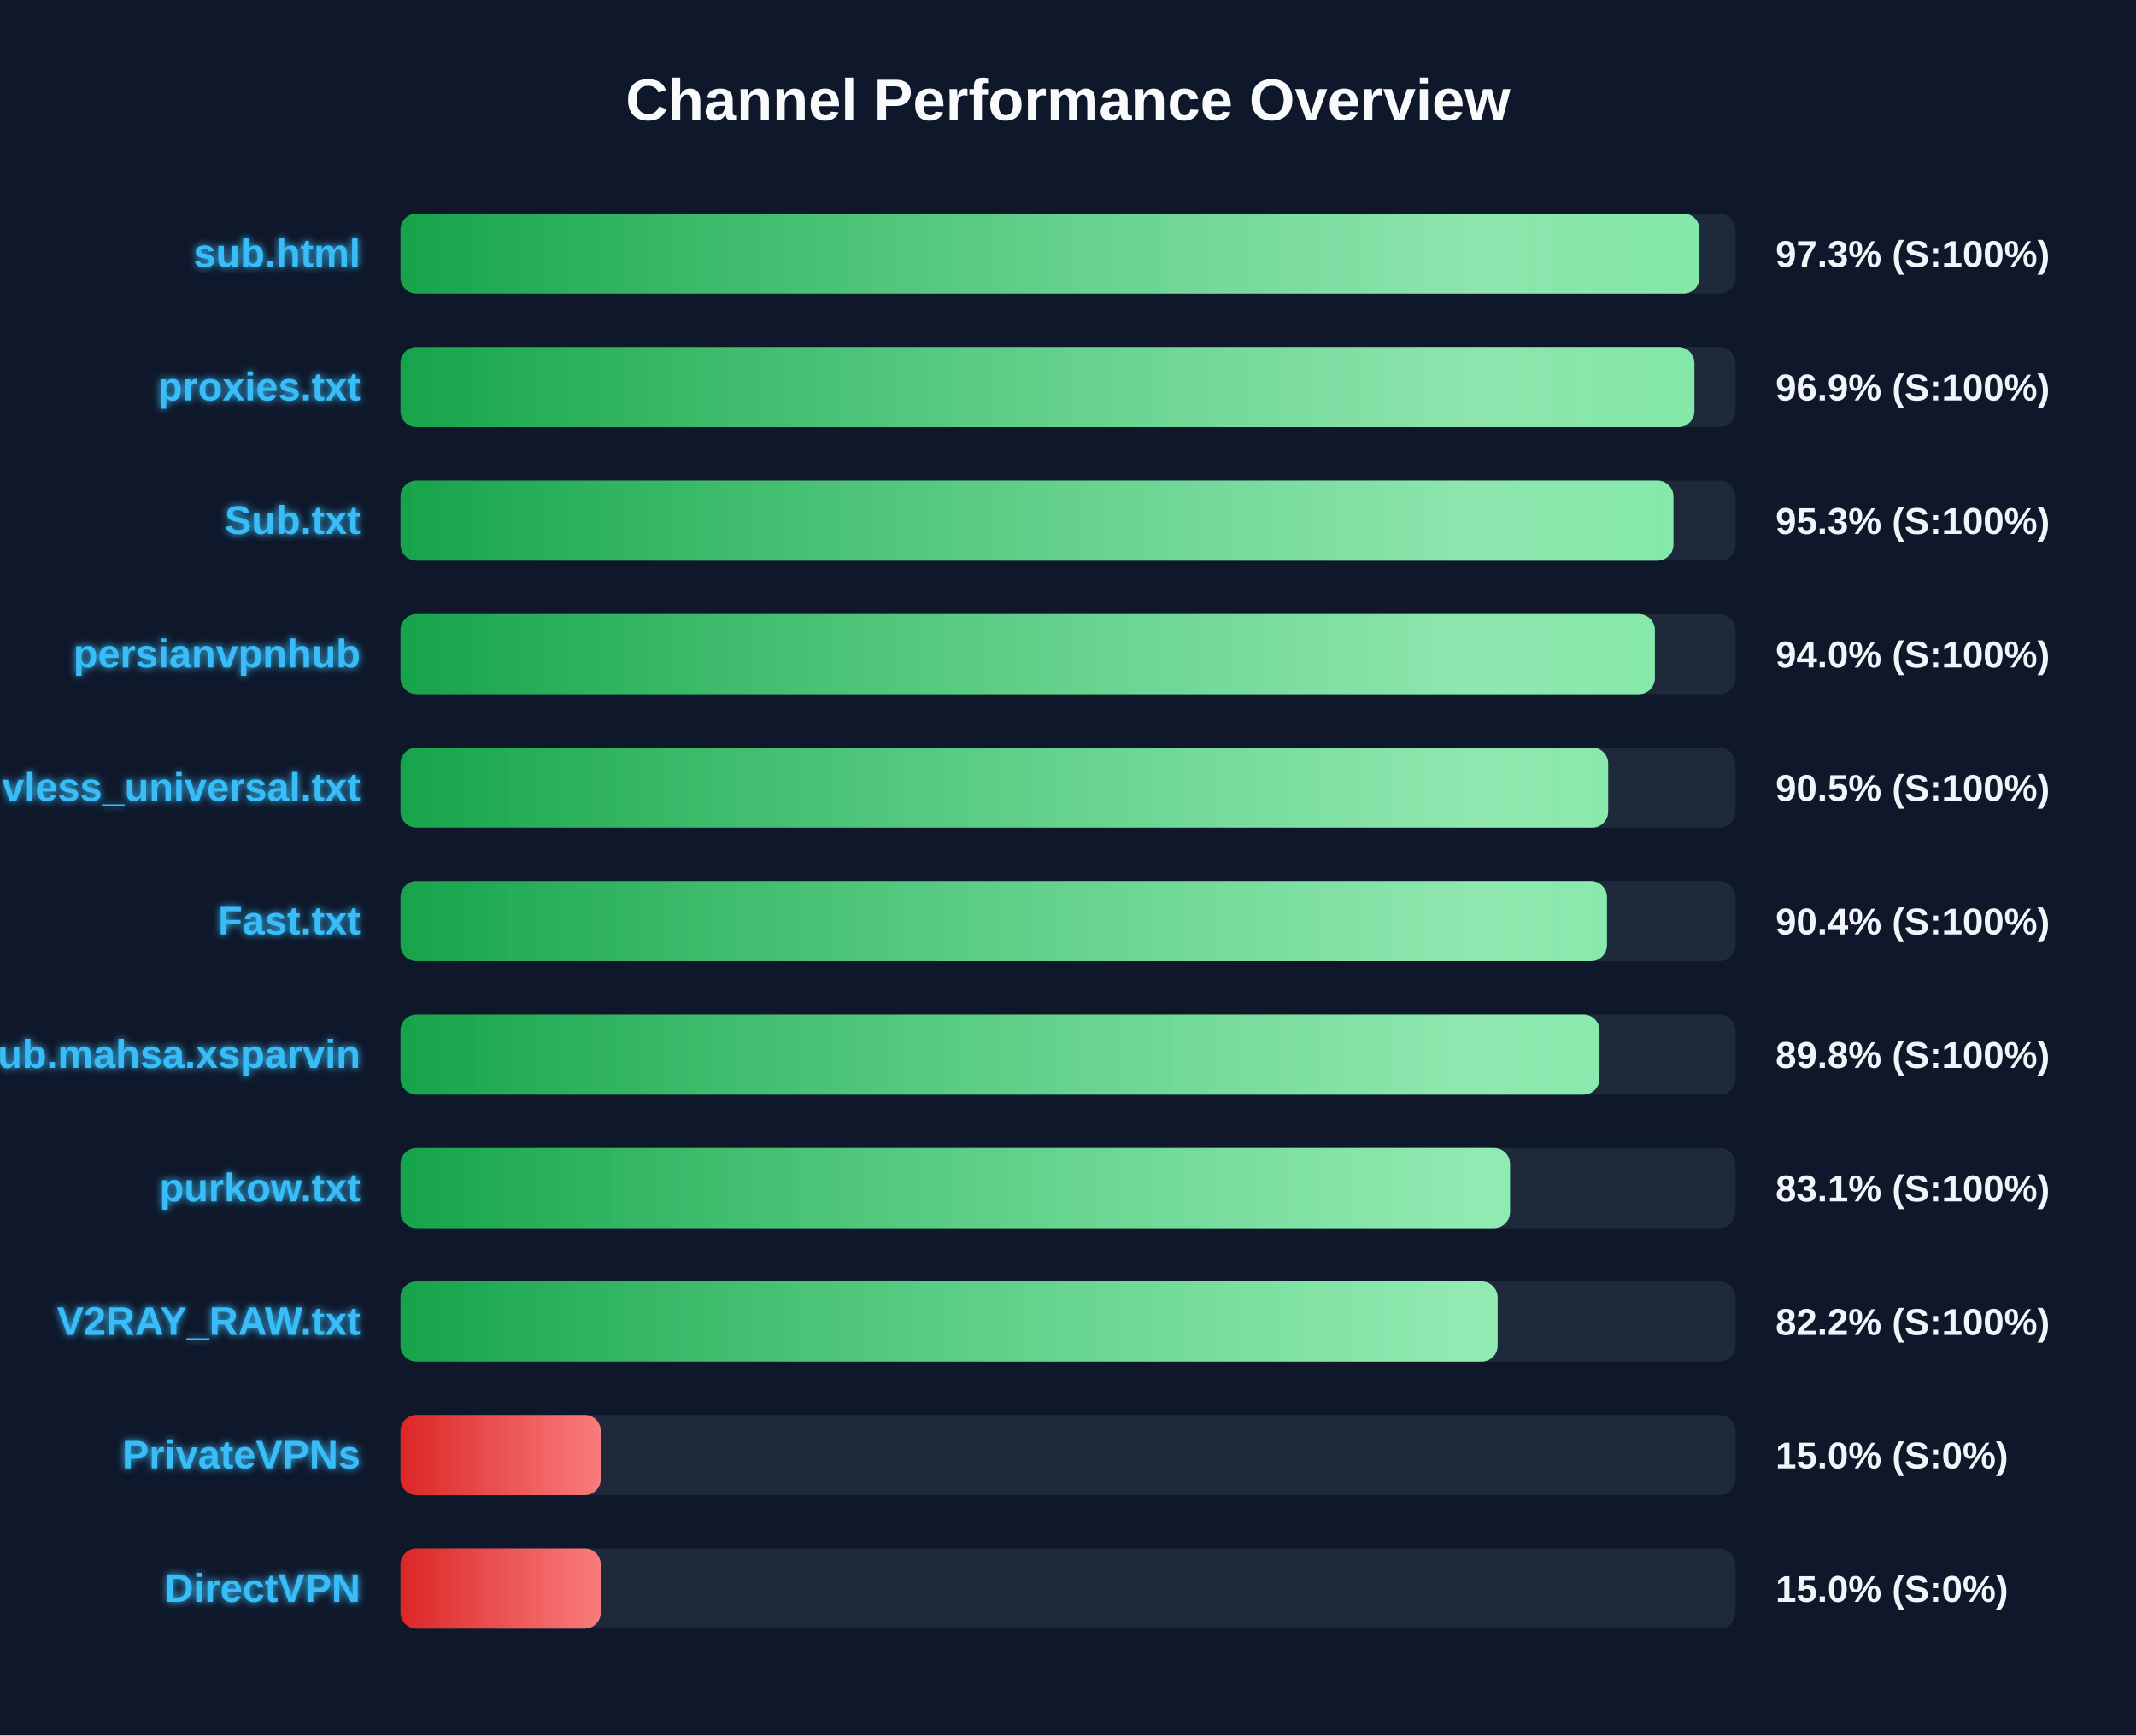
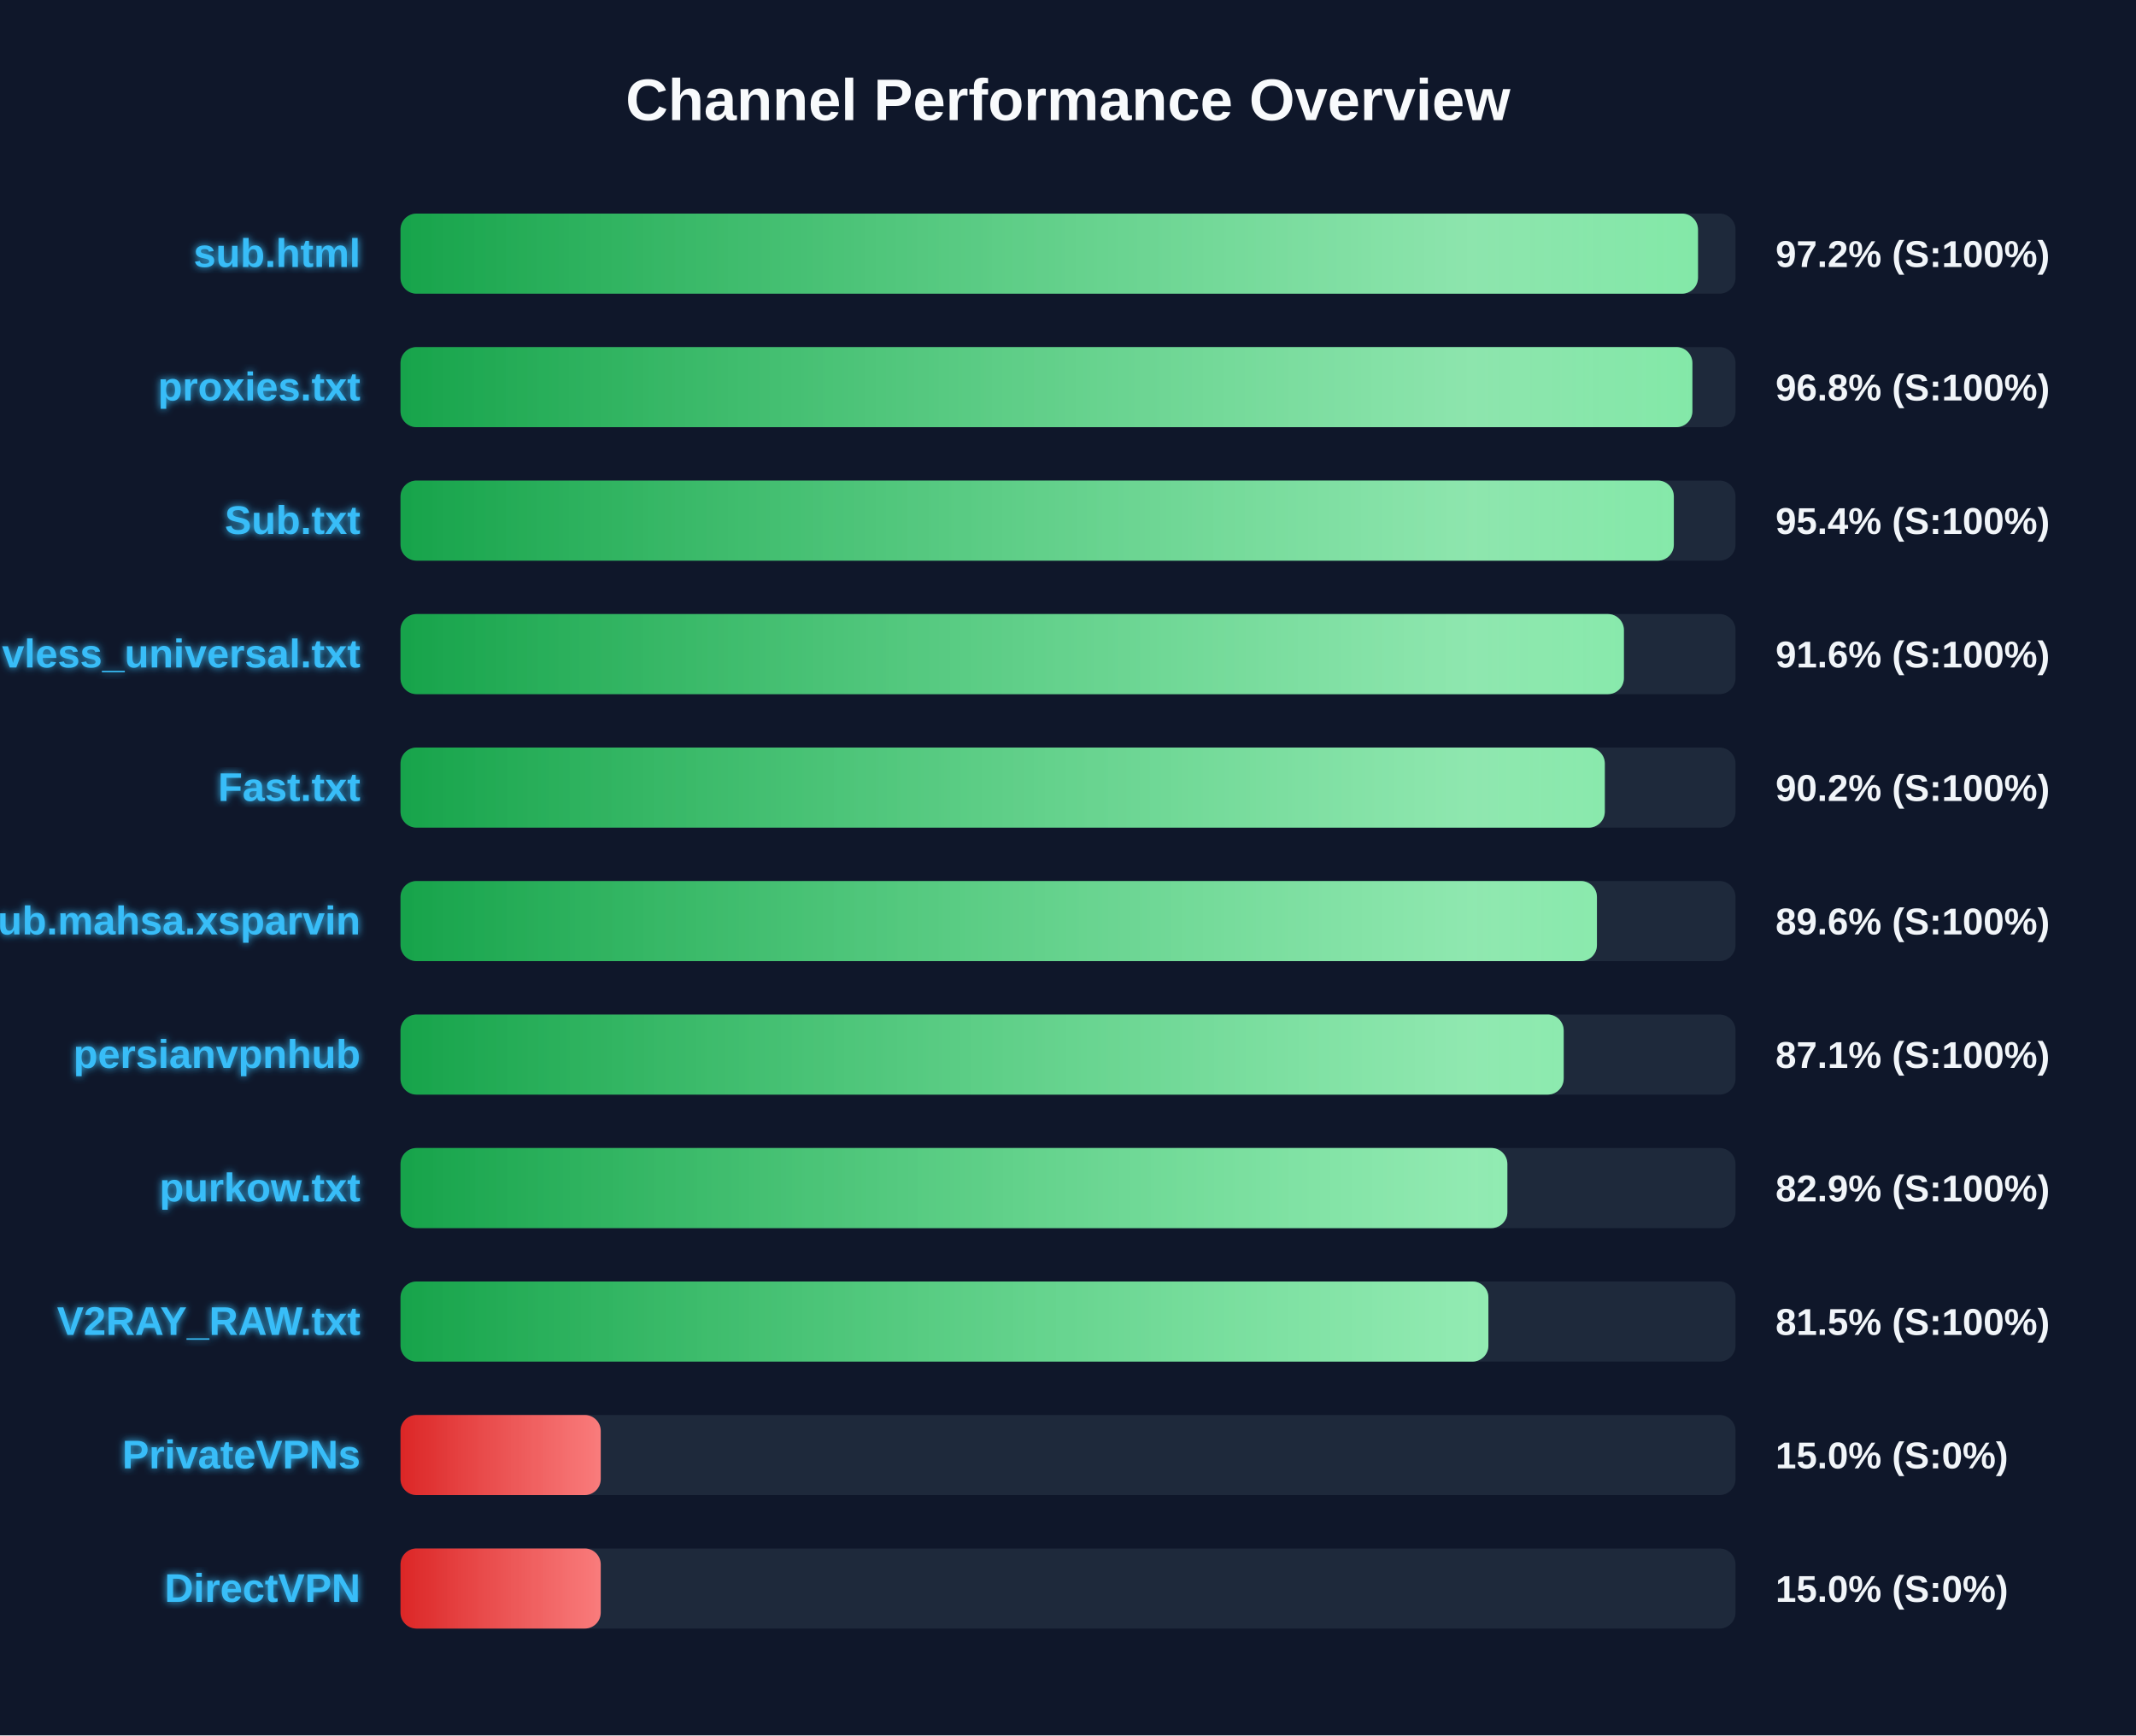
<svg xmlns="http://www.w3.org/2000/svg" width="800" height="650" version="1.1">
  <defs>
    <linearGradient id="grad-green" x1="0%" y1="0%" x2="100%" y2="0%">
      <stop offset="0%" stop-color="#16a34a" />
      <stop offset="100%" stop-color="#4ade80" />
    </linearGradient>
    <linearGradient id="grad-yellow" x1="0%" y1="0%" x2="100%" y2="0%">
      <stop offset="0%" stop-color="#ca8a04" />
      <stop offset="100%" stop-color="#fde047" />
    </linearGradient>
    <linearGradient id="grad-red" x1="0%" y1="0%" x2="100%" y2="0%">
      <stop offset="0%" stop-color="#dc2626" />
      <stop offset="100%" stop-color="#f87171" />
    </linearGradient>
    <linearGradient id="shimmer" x1="0%" y1="0%" x2="100%" y2="0%">
      <stop offset="0%" stop-color="rgba(255,255,255,0)" />
      <stop offset="50%" stop-color="rgba(255,255,255,0.4)" />
      <stop offset="100%" stop-color="rgba(255,255,255,0)" />
    </linearGradient>
    <filter id="glow" x="-20%" y="-20%" width="140%" height="140%">
      <feGaussianBlur stdDeviation="1.5" result="blur" />
      <feComposite in="SourceGraphic" in2="blur" operator="over" />
    </filter>
  </defs>
  <style>
        .bg-rect { fill: #0f172a; }
        .title { font: bold 22px 'Segoe UI', Arial, sans-serif; fill: #f8fafc; }
        .row { font: bold 15px 'Segoe UI', Arial, sans-serif; fill: #38bdf8; filter: url(#glow); }
        .score { font: bold 14px 'Segoe UI', Arial, sans-serif; fill: #f1f5f9; }
        @keyframes shimmer-anim {
            0% { transform: translateX(-100%); }
            100% { transform: translateX(200%); }
        }
        .shimmer-rect {
            animation: shimmer-anim 2.5s infinite linear;
        }
    </style>
  <rect width="100%" height="100%" class="bg-rect" />
  <text x="400" y="45" text-anchor="middle" class="title">Channel Performance Overview</text>
  <rect x="150" y="80" width="500" height="30" fill="#1e293b" rx="6" />
  <clipPath id="clip-0">
-     <rect x="150" y="80" width="486.5" height="30" rx="6" />
+     <rect x="150" y="80" width="485.95" height="30" rx="6" />
  </clipPath>
-   <rect x="150" y="80" width="486.5" height="30" fill="url(#grad-green)" rx="6" />
+   <rect x="150" y="80" width="485.95" height="30" fill="url(#grad-green)" rx="6" />
  <g clip-path="url(#clip-0)">
    <rect x="150" y="80" width="100%" height="30" fill="url(#shimmer)" class="shimmer-rect" />
  </g>
  <text x="135" y="100" text-anchor="end" class="row">sub.html</text>
-   <text x="665" y="100" text-anchor="start" class="score">97.3% (S:100%)</text>
+   <text x="665" y="100" text-anchor="start" class="score">97.2% (S:100%)</text>
  <rect x="150" y="130" width="500" height="30" fill="#1e293b" rx="6" />
  <clipPath id="clip-1">
-     <rect x="150" y="130" width="484.6" height="30" rx="6" />
+     <rect x="150" y="130" width="483.85" height="30" rx="6" />
  </clipPath>
-   <rect x="150" y="130" width="484.6" height="30" fill="url(#grad-green)" rx="6" />
+   <rect x="150" y="130" width="483.85" height="30" fill="url(#grad-green)" rx="6" />
  <g clip-path="url(#clip-1)">
    <rect x="150" y="130" width="100%" height="30" fill="url(#shimmer)" class="shimmer-rect" />
  </g>
  <text x="135" y="150" text-anchor="end" class="row">proxies.txt</text>
-   <text x="665" y="150" text-anchor="start" class="score">96.9% (S:100%)</text>
+   <text x="665" y="150" text-anchor="start" class="score">96.8% (S:100%)</text>
  <rect x="150" y="180" width="500" height="30" fill="#1e293b" rx="6" />
  <clipPath id="clip-2">
-     <rect x="150" y="180" width="476.75" height="30" rx="6" />
+     <rect x="150" y="180" width="476.9" height="30" rx="6" />
  </clipPath>
-   <rect x="150" y="180" width="476.75" height="30" fill="url(#grad-green)" rx="6" />
+   <rect x="150" y="180" width="476.9" height="30" fill="url(#grad-green)" rx="6" />
  <g clip-path="url(#clip-2)">
    <rect x="150" y="180" width="100%" height="30" fill="url(#shimmer)" class="shimmer-rect" />
  </g>
  <text x="135" y="200" text-anchor="end" class="row">Sub.txt</text>
-   <text x="665" y="200" text-anchor="start" class="score">95.3% (S:100%)</text>
+   <text x="665" y="200" text-anchor="start" class="score">95.4% (S:100%)</text>
  <rect x="150" y="230" width="500" height="30" fill="#1e293b" rx="6" />
  <clipPath id="clip-3">
-     <rect x="150" y="230" width="469.8" height="30" rx="6" />
+     <rect x="150" y="230" width="458.2" height="30" rx="6" />
  </clipPath>
-   <rect x="150" y="230" width="469.8" height="30" fill="url(#grad-green)" rx="6" />
+   <rect x="150" y="230" width="458.2" height="30" fill="url(#grad-green)" rx="6" />
  <g clip-path="url(#clip-3)">
    <rect x="150" y="230" width="100%" height="30" fill="url(#shimmer)" class="shimmer-rect" />
  </g>
-   <text x="135" y="250" text-anchor="end" class="row">persianvpnhub</text>
-   <text x="665" y="250" text-anchor="start" class="score">94.0% (S:100%)</text>
+   <text x="135" y="250" text-anchor="end" class="row">vless_universal.txt</text>
+   <text x="665" y="250" text-anchor="start" class="score">91.6% (S:100%)</text>
  <rect x="150" y="280" width="500" height="30" fill="#1e293b" rx="6" />
  <clipPath id="clip-4">
-     <rect x="150" y="280" width="452.3" height="30" rx="6" />
+     <rect x="150" y="280" width="451.05" height="30" rx="6" />
  </clipPath>
-   <rect x="150" y="280" width="452.3" height="30" fill="url(#grad-green)" rx="6" />
+   <rect x="150" y="280" width="451.05" height="30" fill="url(#grad-green)" rx="6" />
  <g clip-path="url(#clip-4)">
    <rect x="150" y="280" width="100%" height="30" fill="url(#shimmer)" class="shimmer-rect" />
  </g>
-   <text x="135" y="300" text-anchor="end" class="row">vless_universal.txt</text>
-   <text x="665" y="300" text-anchor="start" class="score">90.5% (S:100%)</text>
+   <text x="135" y="300" text-anchor="end" class="row">Fast.txt</text>
+   <text x="665" y="300" text-anchor="start" class="score">90.2% (S:100%)</text>
  <rect x="150" y="330" width="500" height="30" fill="#1e293b" rx="6" />
  <clipPath id="clip-5">
-     <rect x="150" y="330" width="451.85" height="30" rx="6" />
+     <rect x="150" y="330" width="448.1" height="30" rx="6" />
  </clipPath>
-   <rect x="150" y="330" width="451.85" height="30" fill="url(#grad-green)" rx="6" />
+   <rect x="150" y="330" width="448.1" height="30" fill="url(#grad-green)" rx="6" />
  <g clip-path="url(#clip-5)">
    <rect x="150" y="330" width="100%" height="30" fill="url(#shimmer)" class="shimmer-rect" />
  </g>
-   <text x="135" y="350" text-anchor="end" class="row">Fast.txt</text>
-   <text x="665" y="350" text-anchor="start" class="score">90.4% (S:100%)</text>
+   <text x="135" y="350" text-anchor="end" class="row">Sub.mahsa.xsparvin</text>
+   <text x="665" y="350" text-anchor="start" class="score">89.6% (S:100%)</text>
  <rect x="150" y="380" width="500" height="30" fill="#1e293b" rx="6" />
  <clipPath id="clip-6">
-     <rect x="150" y="380" width="449.05" height="30" rx="6" />
+     <rect x="150" y="380" width="435.65" height="30" rx="6" />
  </clipPath>
-   <rect x="150" y="380" width="449.05" height="30" fill="url(#grad-green)" rx="6" />
+   <rect x="150" y="380" width="435.65" height="30" fill="url(#grad-green)" rx="6" />
  <g clip-path="url(#clip-6)">
    <rect x="150" y="380" width="100%" height="30" fill="url(#shimmer)" class="shimmer-rect" />
  </g>
-   <text x="135" y="400" text-anchor="end" class="row">Sub.mahsa.xsparvin</text>
-   <text x="665" y="400" text-anchor="start" class="score">89.8% (S:100%)</text>
+   <text x="135" y="400" text-anchor="end" class="row">persianvpnhub</text>
+   <text x="665" y="400" text-anchor="start" class="score">87.1% (S:100%)</text>
  <rect x="150" y="430" width="500" height="30" fill="#1e293b" rx="6" />
  <clipPath id="clip-7">
-     <rect x="150" y="430" width="415.55" height="30" rx="6" />
+     <rect x="150" y="430" width="414.55" height="30" rx="6" />
  </clipPath>
-   <rect x="150" y="430" width="415.55" height="30" fill="url(#grad-green)" rx="6" />
+   <rect x="150" y="430" width="414.55" height="30" fill="url(#grad-green)" rx="6" />
  <g clip-path="url(#clip-7)">
    <rect x="150" y="430" width="100%" height="30" fill="url(#shimmer)" class="shimmer-rect" />
  </g>
  <text x="135" y="450" text-anchor="end" class="row">purkow.txt</text>
-   <text x="665" y="450" text-anchor="start" class="score">83.1% (S:100%)</text>
+   <text x="665" y="450" text-anchor="start" class="score">82.9% (S:100%)</text>
  <rect x="150" y="480" width="500" height="30" fill="#1e293b" rx="6" />
  <clipPath id="clip-8">
-     <rect x="150" y="480" width="410.9" height="30" rx="6" />
+     <rect x="150" y="480" width="407.45" height="30" rx="6" />
  </clipPath>
-   <rect x="150" y="480" width="410.9" height="30" fill="url(#grad-green)" rx="6" />
+   <rect x="150" y="480" width="407.45" height="30" fill="url(#grad-green)" rx="6" />
  <g clip-path="url(#clip-8)">
    <rect x="150" y="480" width="100%" height="30" fill="url(#shimmer)" class="shimmer-rect" />
  </g>
  <text x="135" y="500" text-anchor="end" class="row">V2RAY_RAW.txt</text>
-   <text x="665" y="500" text-anchor="start" class="score">82.2% (S:100%)</text>
+   <text x="665" y="500" text-anchor="start" class="score">81.5% (S:100%)</text>
  <rect x="150" y="530" width="500" height="30" fill="#1e293b" rx="6" />
  <clipPath id="clip-9">
    <rect x="150" y="530" width="75.0" height="30" rx="6" />
  </clipPath>
  <rect x="150" y="530" width="75.0" height="30" fill="url(#grad-red)" rx="6" />
  <g clip-path="url(#clip-9)">
    <rect x="150" y="530" width="100%" height="30" fill="url(#shimmer)" class="shimmer-rect" />
  </g>
  <text x="135" y="550" text-anchor="end" class="row">PrivateVPNs</text>
  <text x="665" y="550" text-anchor="start" class="score">15.0% (S:0%)</text>
  <rect x="150" y="580" width="500" height="30" fill="#1e293b" rx="6" />
  <clipPath id="clip-10">
    <rect x="150" y="580" width="75.0" height="30" rx="6" />
  </clipPath>
  <rect x="150" y="580" width="75.0" height="30" fill="url(#grad-red)" rx="6" />
  <g clip-path="url(#clip-10)">
    <rect x="150" y="580" width="100%" height="30" fill="url(#shimmer)" class="shimmer-rect" />
  </g>
  <text x="135" y="600" text-anchor="end" class="row">DirectVPN</text>
  <text x="665" y="600" text-anchor="start" class="score">15.0% (S:0%)</text>
</svg>
